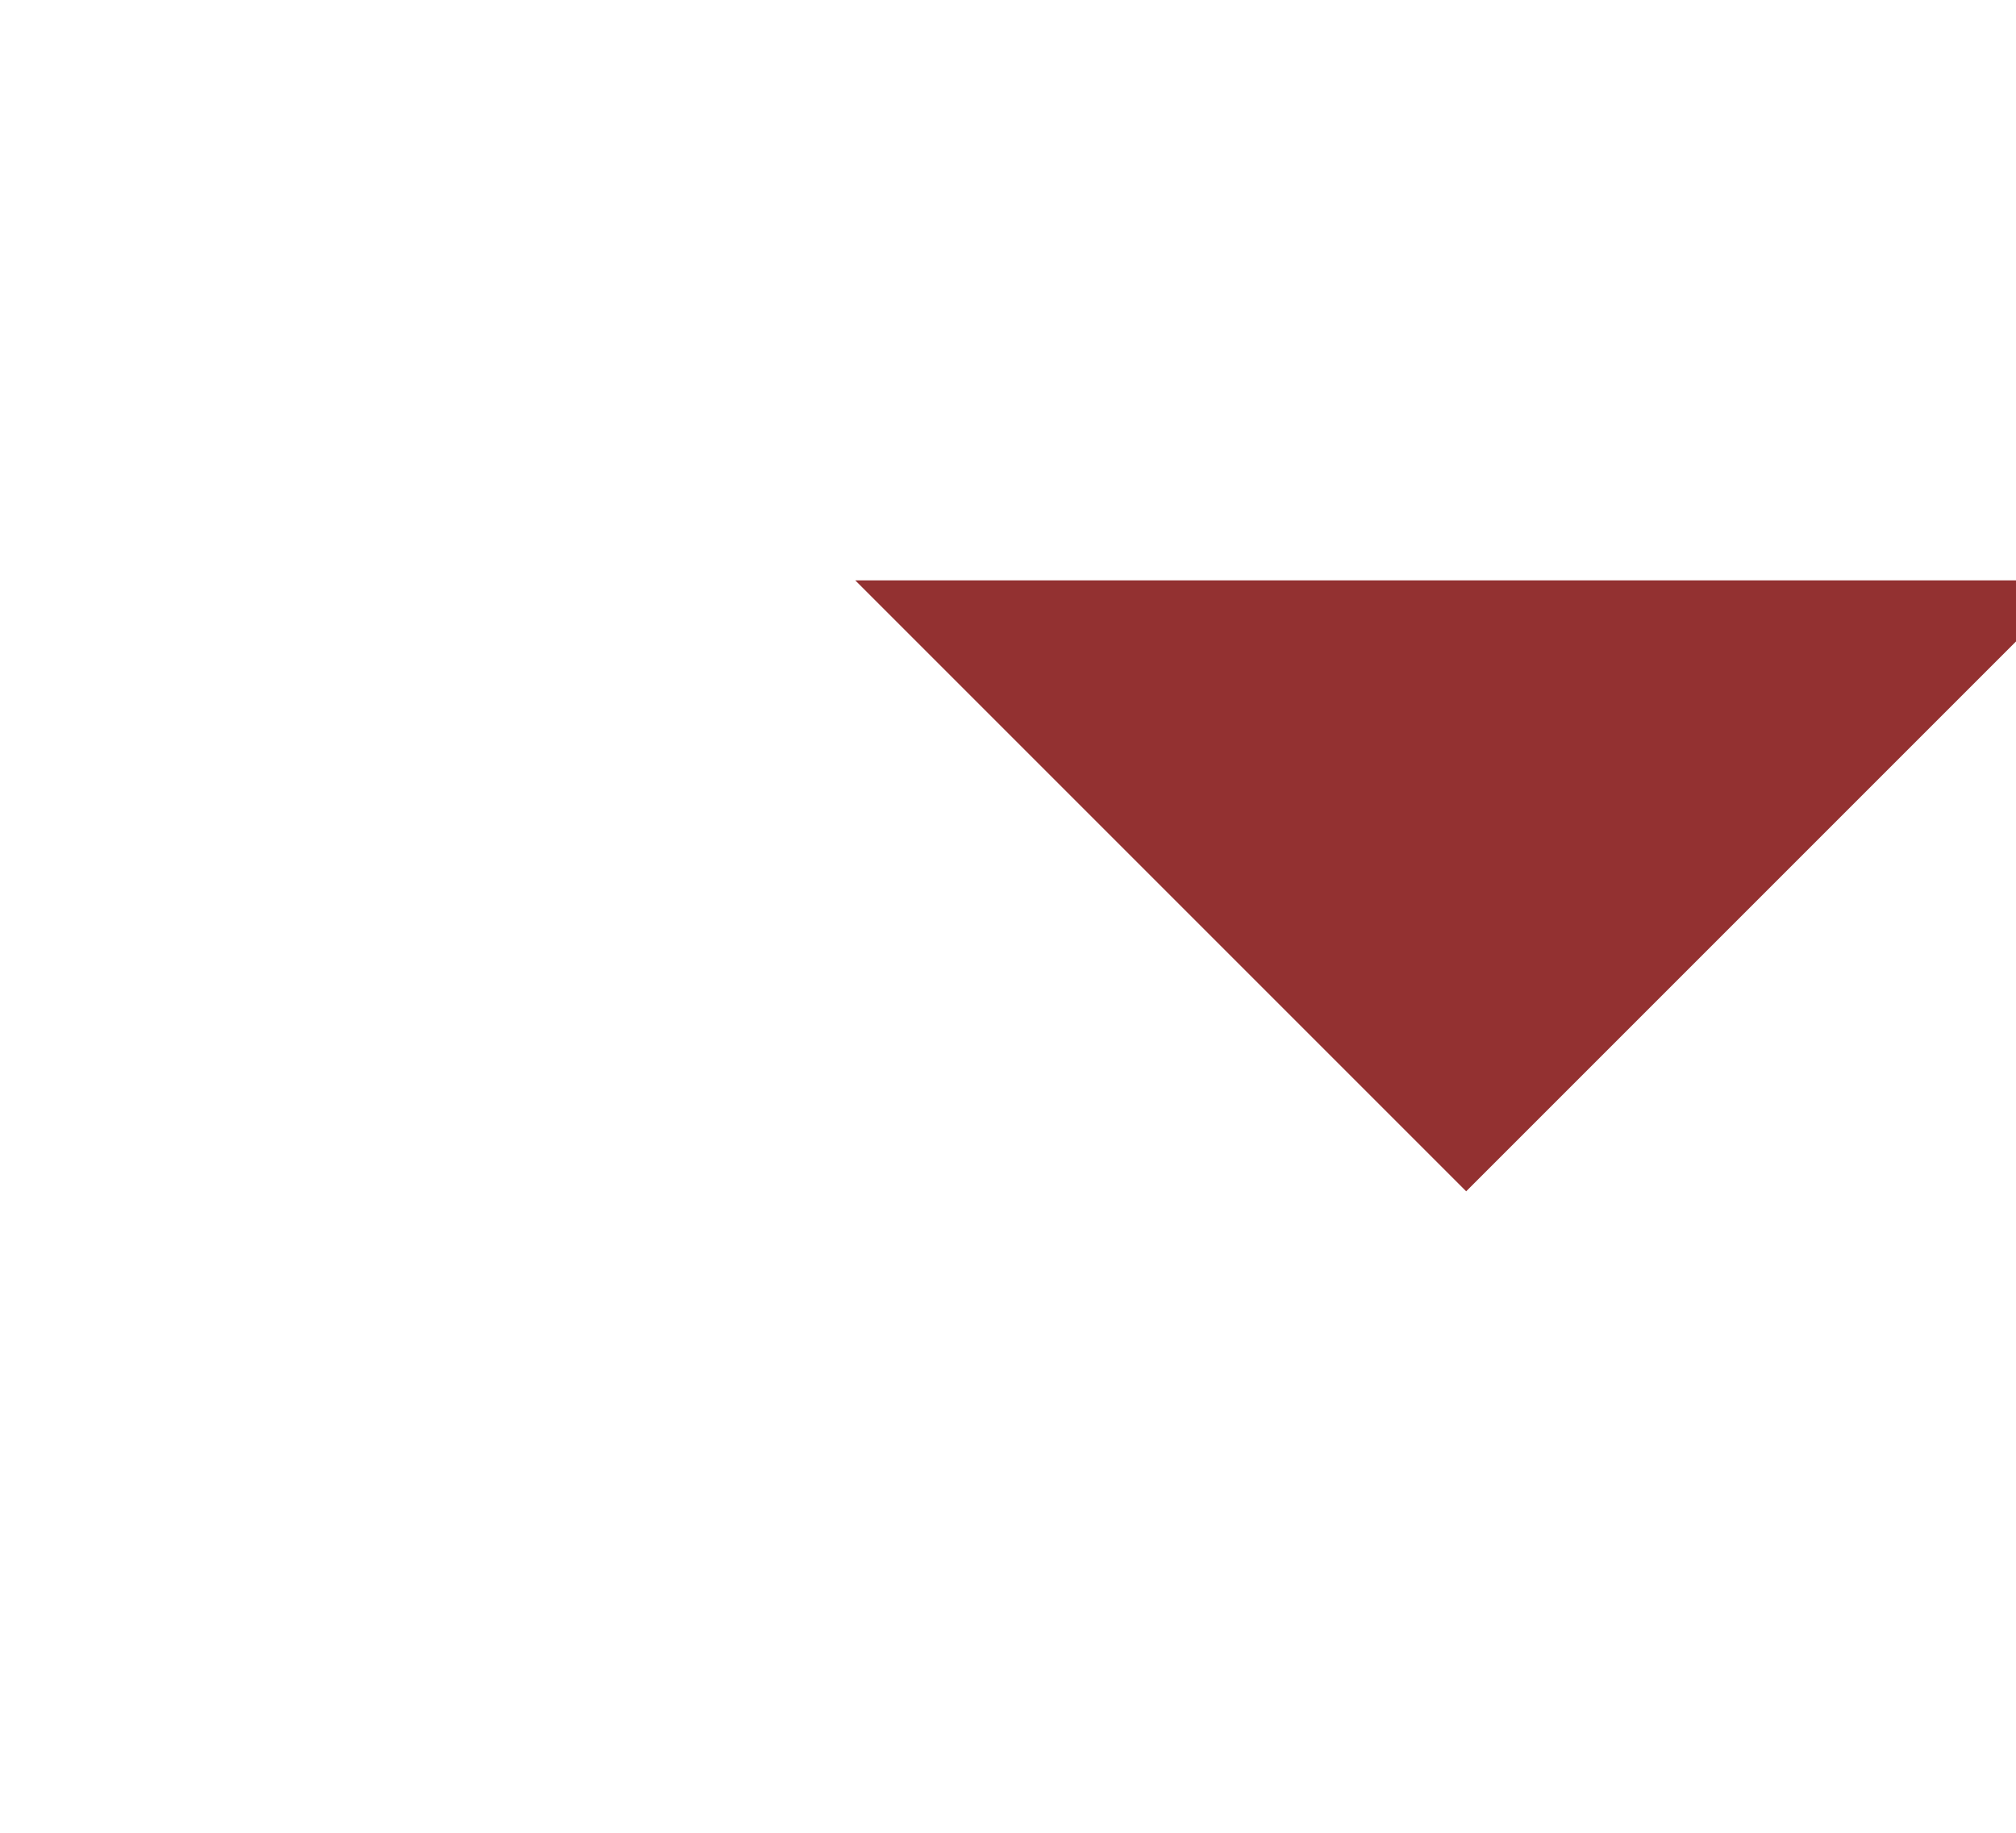
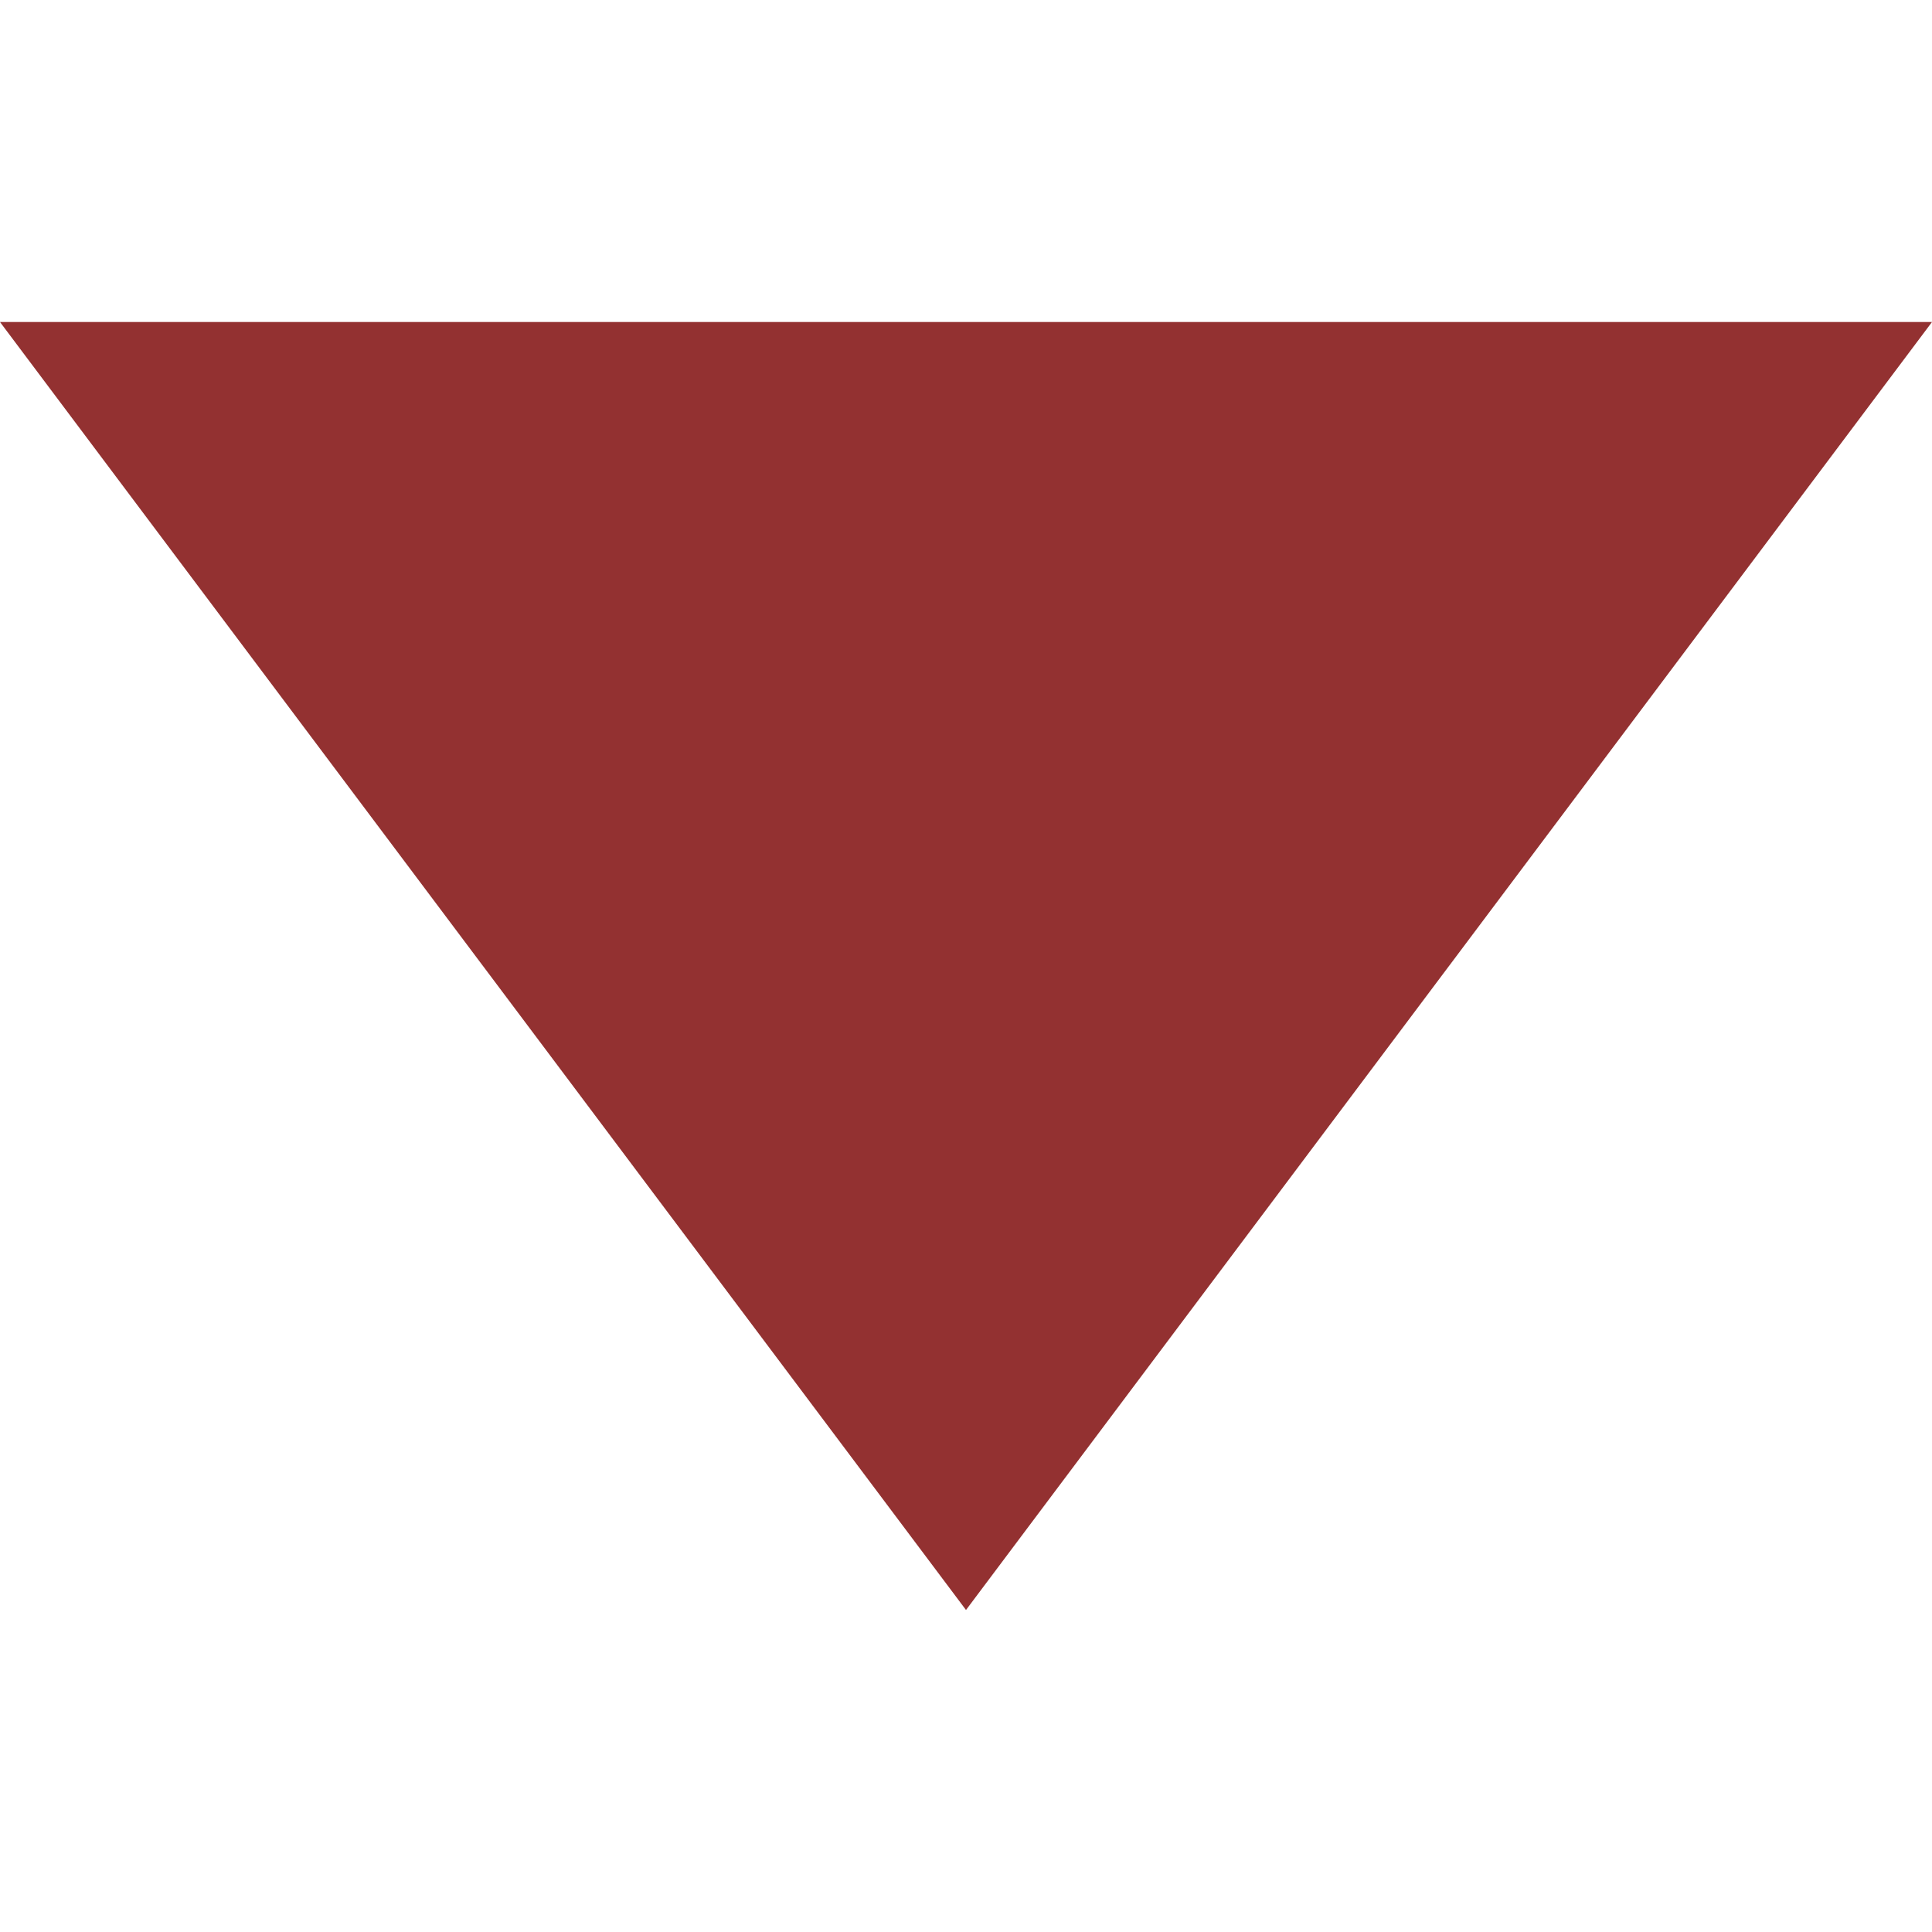
- <svg xmlns="http://www.w3.org/2000/svg" viewBox="0 -750 660 600">
-   <path d="M480-360 280-560h400L480-360Z" fill="#933131" />
+ <svg xmlns="http://www.w3.org/2000/svg" viewBox="0 0 24 24">
+   <polygon points="0,4 12,20 24,4" fill="#933131" />
</svg>
